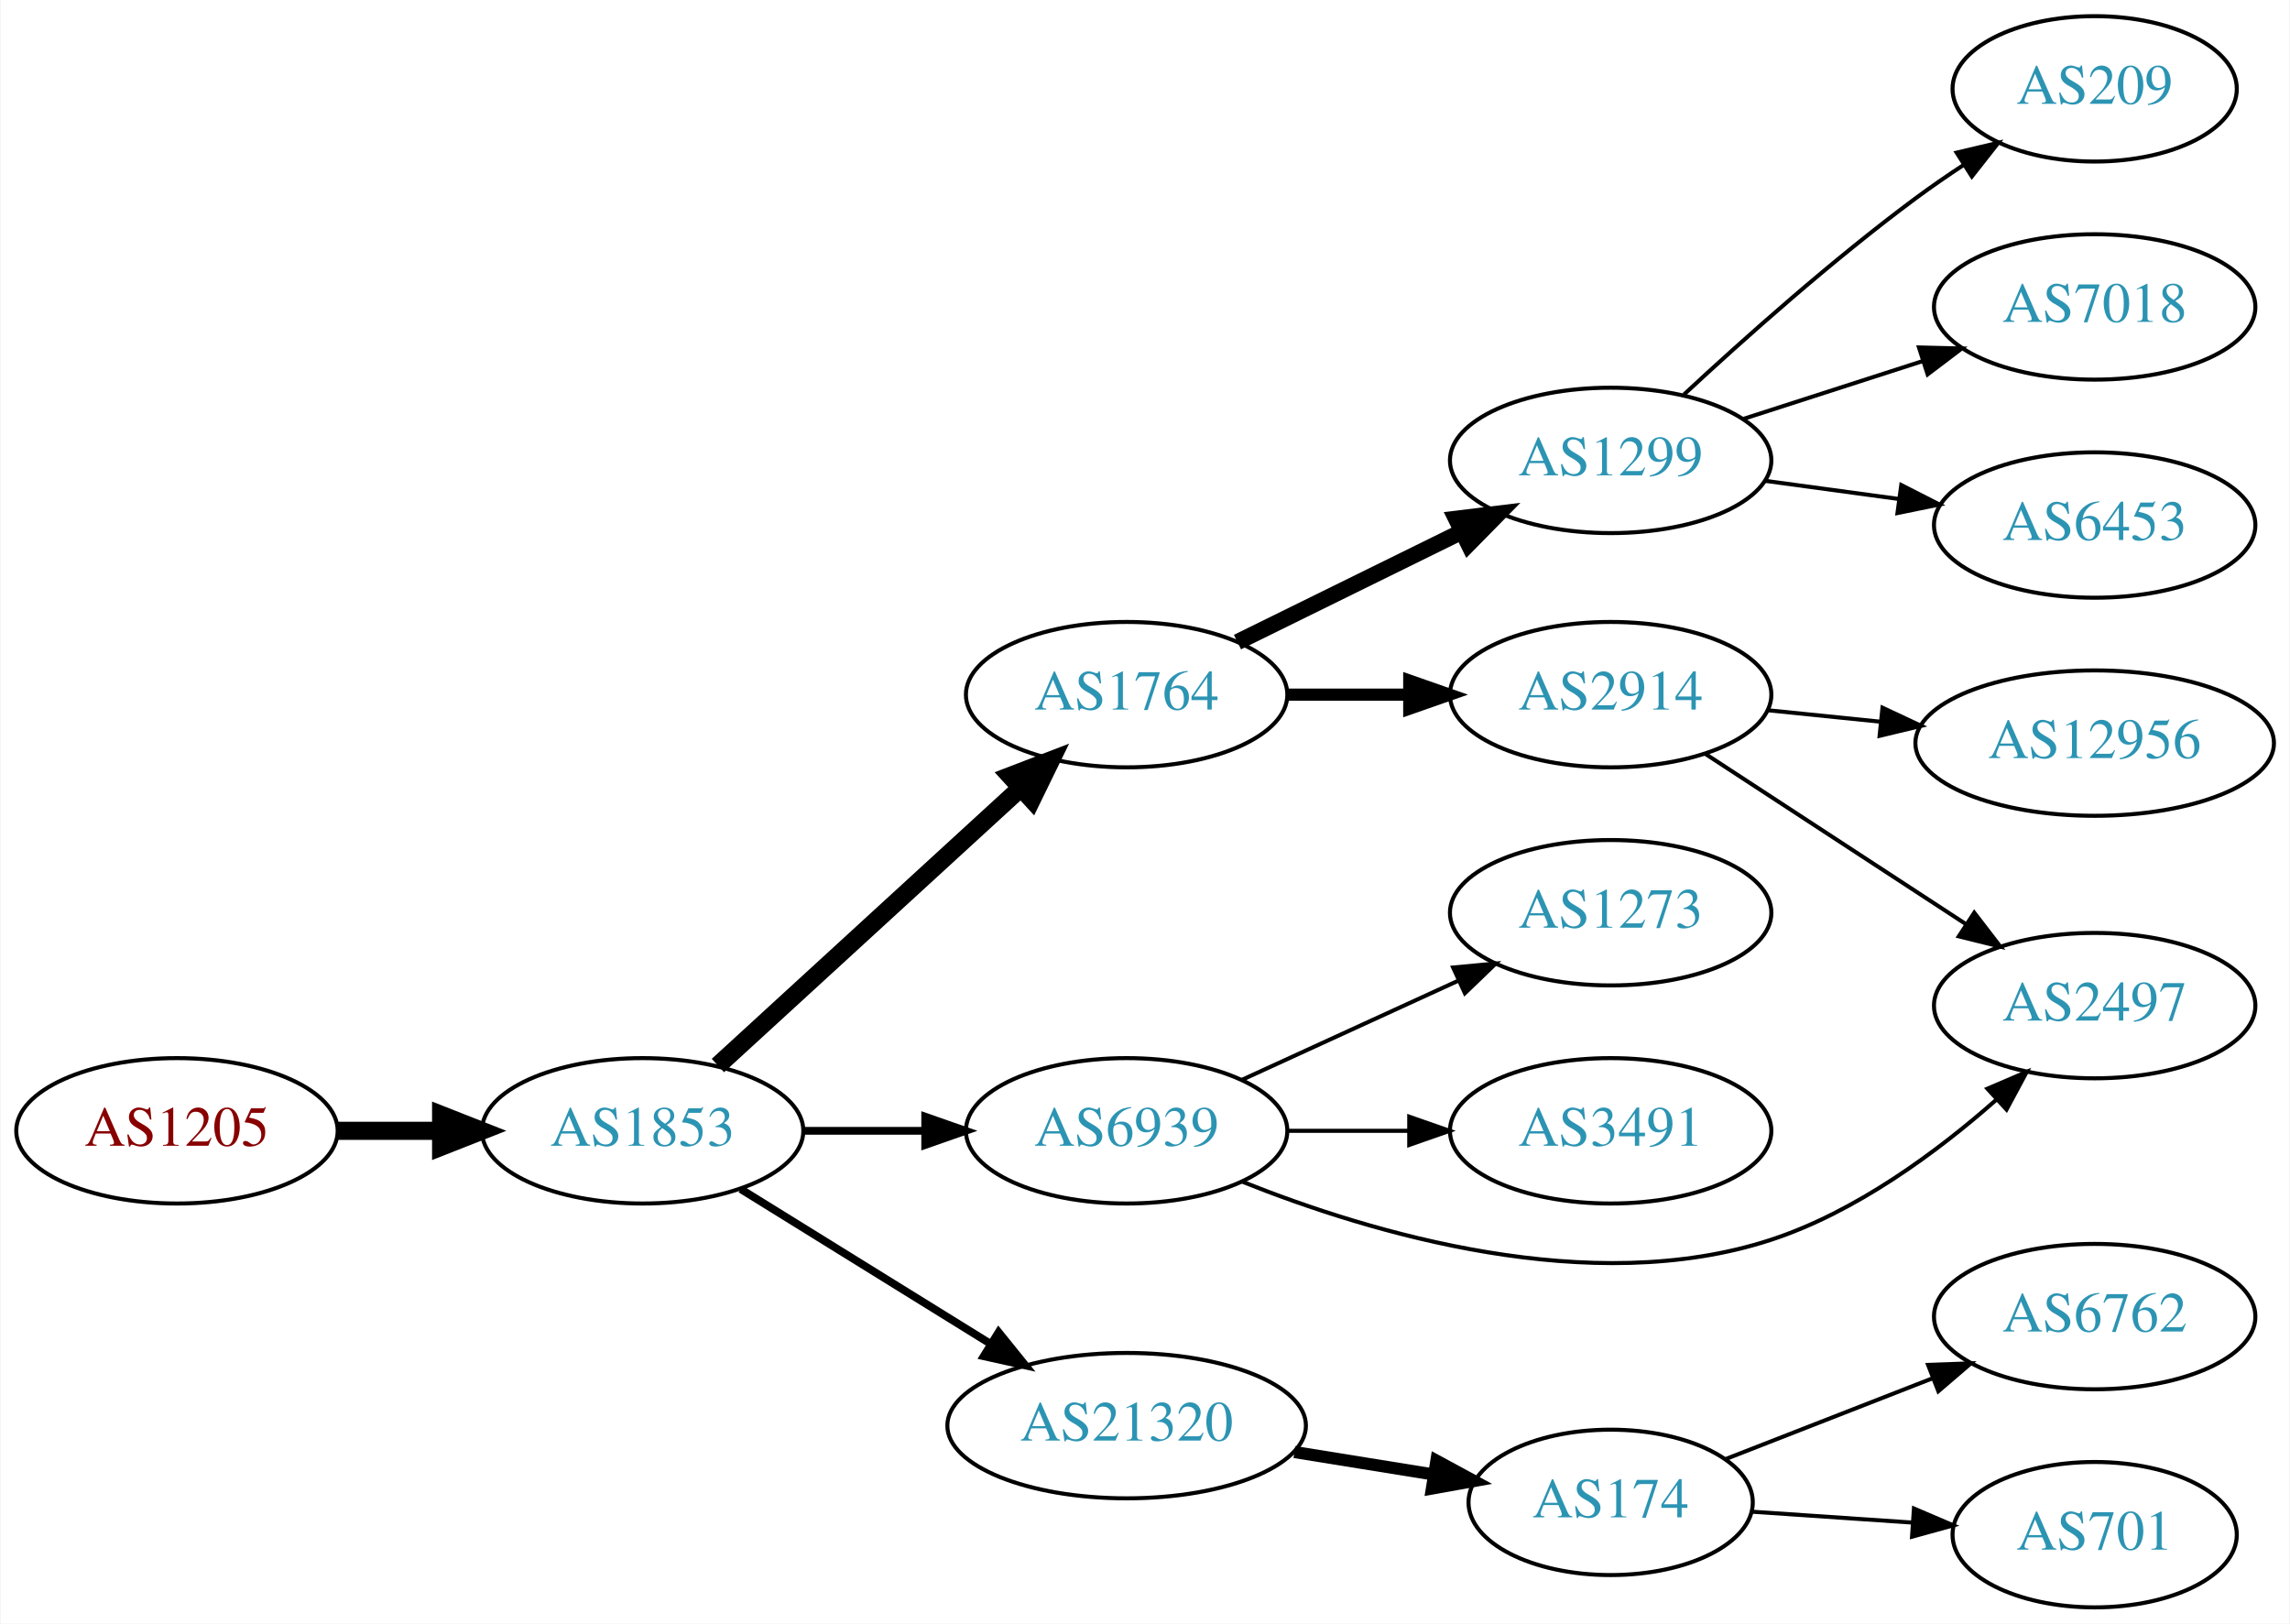
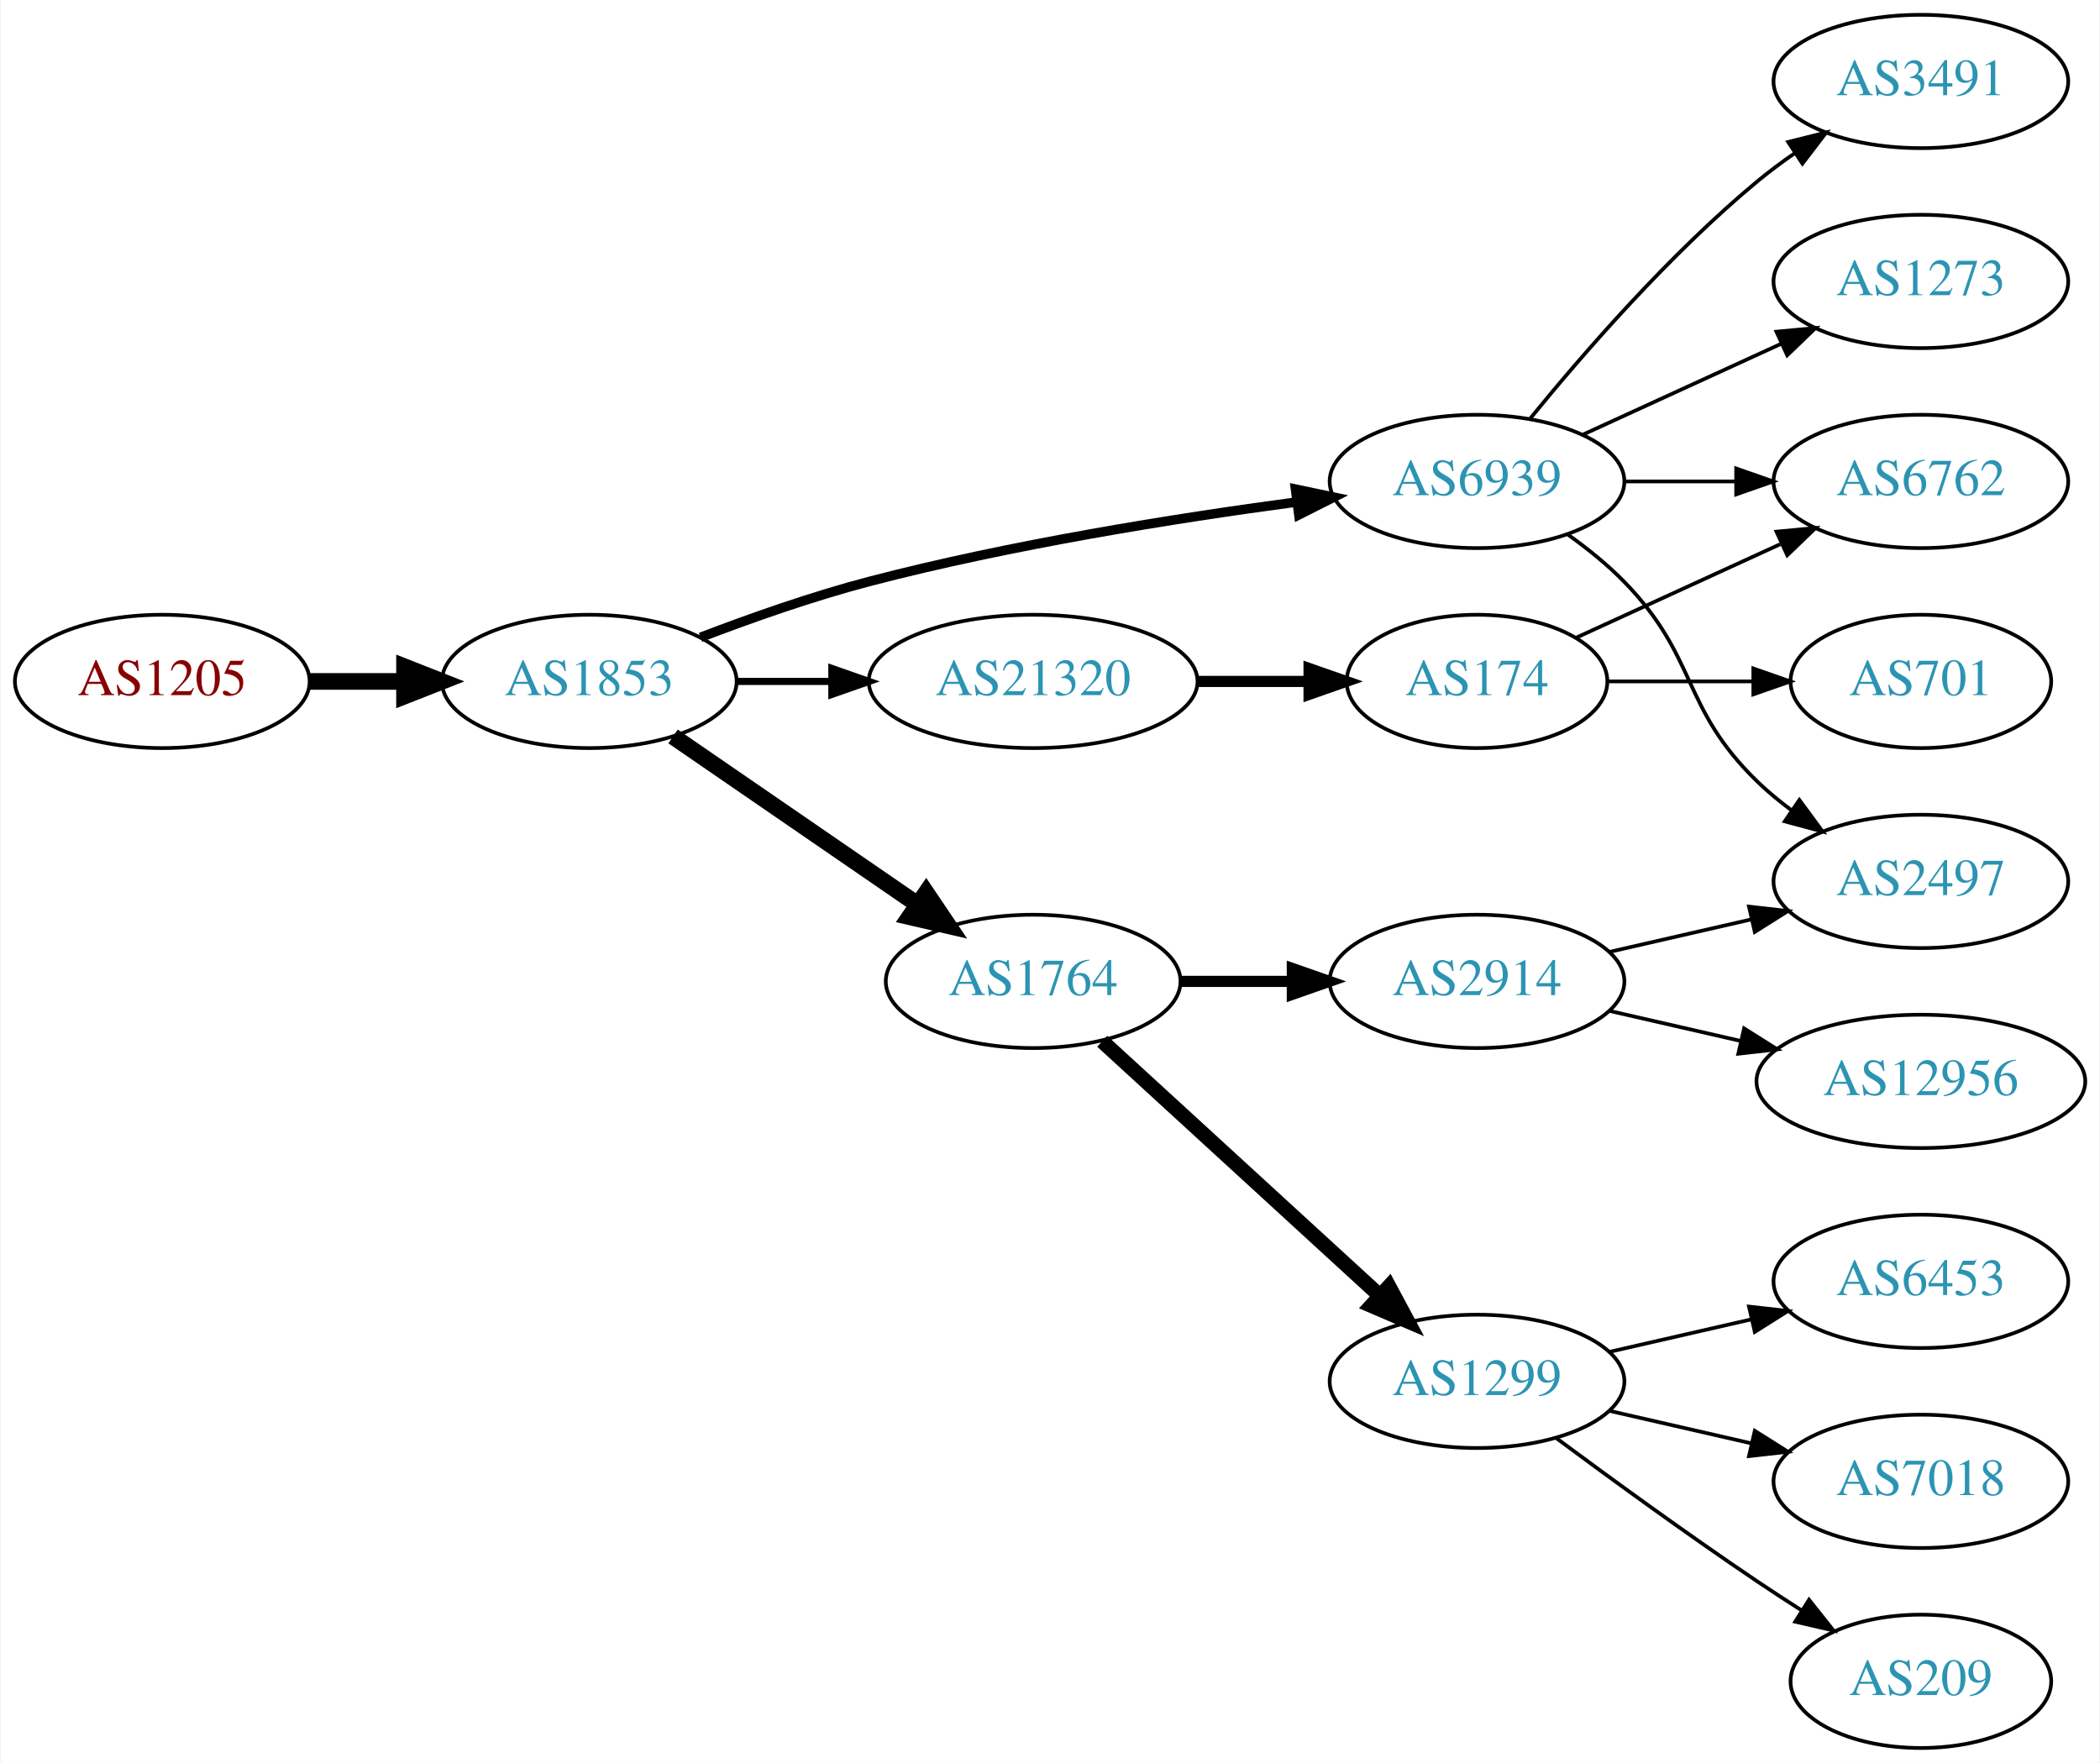
- <svg xmlns="http://www.w3.org/2000/svg" xmlns:xlink="http://www.w3.org/1999/xlink" width="567pt" height="402pt" viewBox="0.00 0.00 566.66 402.00">
-   <g id="graph0" class="graph" transform="scale(1 1) rotate(0) translate(4 398)">
-     <polygon fill="white" stroke="none" points="-4,4 -4,-398 562.663,-398 562.663,4 -4,4" />
+ <svg xmlns="http://www.w3.org/2000/svg" xmlns:xlink="http://www.w3.org/1999/xlink" width="567pt" height="476pt" viewBox="0.00 0.00 566.66 476.00">
+   <g id="graph0" class="graph" transform="scale(1 1) rotate(0) translate(4 472)">
+     <polygon fill="white" stroke="none" points="-4,4 -4,-472 562.663,-472 562.663,4 -4,4" />
    <g id="node1" class="node">
      <g id="a_node1">
        <a xlink:href="/asn/1205" xlink:title="AS1205 ~ University Linz [AT]">
-           <ellipse fill="#ffffff" stroke="black" cx="39.647" cy="-118" rx="39.794" ry="18" />
-           <text text-anchor="middle" x="39.647" y="-114.3" font-family="Times,serif" font-size="14.00" fill="#880000">AS1205</text>
+           <ellipse fill="#ffffff" stroke="black" cx="39.647" cy="-288" rx="39.794" ry="18" />
+           <text text-anchor="middle" x="39.647" y="-284.3" font-family="Times,serif" font-size="14.00" fill="#880000">AS1205</text>
        </a>
      </g>
    </g>
    <g id="node2" class="node">
      <g id="a_node2">
        <a xlink:href="/asn/1853" xlink:title="AS1853 ~ ACOnet Backbone [AT]">
-           <ellipse fill="#ffffff" stroke="black" cx="154.939" cy="-118" rx="39.794" ry="18" />
-           <text text-anchor="middle" x="154.939" y="-114.3" font-family="Times,serif" font-size="14.00" fill="#2c94b3">AS1853</text>
+           <ellipse fill="#ffffff" stroke="black" cx="154.939" cy="-288" rx="39.794" ry="18" />
+           <text text-anchor="middle" x="154.939" y="-284.3" font-family="Times,serif" font-size="14.00" fill="#2c94b3">AS1853</text>
        </a>
      </g>
    </g>
    <g id="edge1" class="edge">
-       <path fill="none" stroke="black" stroke-width="4.5" d="M79.319,-118C87.522,-118 96.286,-118 104.818,-118" />
-       <polygon fill="black" stroke="black" stroke-width="4.5" points="105.057,-121.938 115.057,-118 105.057,-114.063 105.057,-121.938" />
+       <path fill="none" stroke="black" stroke-width="4.5" d="M79.319,-288C87.522,-288 96.286,-288 104.818,-288" />
+       <polygon fill="black" stroke="black" stroke-width="4.5" points="105.057,-291.938 115.057,-288 105.057,-284.063 105.057,-291.938" />
    </g>
    <g id="node3" class="node">
      <g id="a_node3">
-         <a xlink:href="/asn/1764" xlink:title="AS1764 ~ NEXTLAYER-AS [AT]">
-           <ellipse fill="#ffffff" stroke="black" cx="274.782" cy="-226" rx="39.794" ry="18" />
-           <text text-anchor="middle" x="274.782" y="-222.3" font-family="Times,serif" font-size="14.00" fill="#2c94b3">AS1764</text>
+         <a xlink:href="/asn/6939" xlink:title="AS6939 ~ Hurricane Electric LLC [US]">
+           <ellipse fill="#ffffff" stroke="black" cx="394.625" cy="-342" rx="39.794" ry="18" />
+           <text text-anchor="middle" x="394.625" y="-338.3" font-family="Times,serif" font-size="14.00" fill="#2c94b3">AS6939</text>
        </a>
      </g>
    </g>
    <g id="edge2" class="edge">
-       <path fill="none" stroke="black" stroke-width="4.5" d="M173.582,-134.169C193.454,-152.382 225.917,-182.133 248.486,-202.817" />
-       <polygon fill="black" stroke="black" stroke-width="4.5" points="245.987,-205.867 256.019,-209.721 251.307,-200.061 245.987,-205.867" />
+       <path fill="none" stroke="black" stroke-width="2.571" d="M184.974,-299.903C198.632,-305.138 215.252,-310.993 230.586,-315 268.784,-324.981 313.025,-332.033 345.775,-336.421" />
+       <polygon fill="black" stroke="black" stroke-width="2.571" points="345.614,-339.93 355.983,-337.753 346.519,-332.989 345.614,-339.93" />
    </g>
    <g id="node4" class="node">
      <g id="a_node4">
-         <a xlink:href="/asn/6939" xlink:title="AS6939 ~ Hurricane Electric LLC [US]">
-           <ellipse fill="#ffffff" stroke="black" cx="274.782" cy="-118" rx="39.794" ry="18" />
-           <text text-anchor="middle" x="274.782" y="-114.3" font-family="Times,serif" font-size="14.00" fill="#2c94b3">AS6939</text>
+         <a xlink:href="/asn/21320" xlink:title="AS21320 ~ GEANT Vereniging [EU]">
+           <ellipse fill="#ffffff" stroke="black" cx="274.782" cy="-288" rx="44.393" ry="18" />
+           <text text-anchor="middle" x="274.782" y="-284.3" font-family="Times,serif" font-size="14.00" fill="#2c94b3">AS21320</text>
        </a>
      </g>
    </g>
    <g id="edge3" class="edge">
-       <path fill="none" stroke="black" stroke-width="1.929" d="M194.852,-118C204.405,-118 214.755,-118 224.718,-118" />
-       <polygon fill="black" stroke="black" stroke-width="1.929" points="224.91,-121.5 234.91,-118 224.91,-114.5 224.91,-121.5" />
+       <path fill="none" stroke="black" stroke-width="1.929" d="M194.852,-288C202.955,-288 211.63,-288 220.156,-288" />
+       <polygon fill="black" stroke="black" stroke-width="1.929" points="220.434,-291.5 230.434,-288 220.434,-284.5 220.434,-291.5" />
    </g>
    <g id="node5" class="node">
      <g id="a_node5">
-         <a xlink:href="/asn/21320" xlink:title="AS21320 ~ GEANT Vereniging [EU]">
-           <ellipse fill="#ffffff" stroke="black" cx="274.782" cy="-45" rx="44.393" ry="18" />
-           <text text-anchor="middle" x="274.782" y="-41.3" font-family="Times,serif" font-size="14.00" fill="#2c94b3">AS21320</text>
+         <a xlink:href="/asn/1764" xlink:title="AS1764 ~ NEXTLAYER-AS [AT]">
+           <ellipse fill="#ffffff" stroke="black" cx="274.782" cy="-207" rx="39.794" ry="18" />
+           <text text-anchor="middle" x="274.782" y="-203.3" font-family="Times,serif" font-size="14.00" fill="#2c94b3">AS1764</text>
        </a>
      </g>
    </g>
    <g id="edge4" class="edge">
-       <path fill="none" stroke="black" stroke-width="1.929" d="M179.221,-103.578C196.904,-92.624 221.447,-77.42 241.097,-65.247" />
-       <polygon fill="black" stroke="black" stroke-width="1.929" points="243.082,-68.135 249.739,-59.894 239.395,-62.184 243.082,-68.135" />
+       <path fill="none" stroke="black" stroke-width="4.5" d="M177.554,-273.143C196.042,-260.435 222.856,-242.005 243.485,-227.825" />
+       <polygon fill="black" stroke="black" stroke-width="4.5" points="245.895,-230.946 251.906,-222.037 241.434,-224.456 245.895,-230.946" />
    </g>
    <g id="node6" class="node">
      <g id="a_node6">
-         <a xlink:href="/asn/1299" xlink:title="AS1299 ~ Telia Carrier [EU]">
-           <ellipse fill="#ffffff" stroke="black" cx="394.625" cy="-284" rx="39.794" ry="18" />
-           <text text-anchor="middle" x="394.625" y="-280.3" font-family="Times,serif" font-size="14.00" fill="#2c94b3">AS1299</text>
+         <a xlink:href="/asn/2497" xlink:title="AS2497 ~ Internet Initiative Japan Inc. [JP]">
+           <ellipse fill="#ffffff" stroke="black" cx="514.467" cy="-234" rx="39.794" ry="18" />
+           <text text-anchor="middle" x="514.467" y="-230.3" font-family="Times,serif" font-size="14.00" fill="#2c94b3">AS2497</text>
        </a>
      </g>
    </g>
    <g id="edge5" class="edge">
-       <path fill="none" stroke="black" stroke-width="4" d="M302.228,-239.016C318.639,-247.094 339.939,-257.577 357.847,-266.391" />
-       <polygon fill="black" stroke="black" stroke-width="4" points="356.341,-269.551 366.859,-270.826 359.432,-263.27 356.341,-269.551" />
+       <path fill="none" stroke="black" d="M419.219,-327.611C424.475,-323.852 429.806,-319.563 434.271,-315 454.443,-294.383 449.578,-281.094 470.271,-261 473.116,-258.237 476.29,-255.614 479.59,-253.166" />
+       <polygon fill="black" stroke="black" points="481.656,-255.994 487.938,-247.462 477.707,-250.214 481.656,-255.994" />
    </g>
    <g id="node7" class="node">
      <g id="a_node7">
-         <a xlink:href="/asn/2914" xlink:title="AS2914 ~ NTT America, Inc. [US]">
-           <ellipse fill="#ffffff" stroke="black" cx="394.625" cy="-226" rx="39.794" ry="18" />
-           <text text-anchor="middle" x="394.625" y="-222.3" font-family="Times,serif" font-size="14.00" fill="#2c94b3">AS2914</text>
+         <a xlink:href="/asn/6762" xlink:title="AS6762 ~ TELECOM ITALIA SPARKLE S.p.A. [IT]">
+           <ellipse fill="#ffffff" stroke="black" cx="514.467" cy="-342" rx="39.794" ry="18" />
+           <text text-anchor="middle" x="514.467" y="-338.3" font-family="Times,serif" font-size="14.00" fill="#2c94b3">AS6762</text>
        </a>
      </g>
    </g>
    <g id="edge6" class="edge">
-       <path fill="none" stroke="black" stroke-width="3" d="M314.695,-226C324.248,-226 334.598,-226 344.56,-226" />
-       <polygon fill="black" stroke="black" stroke-width="3" points="344.753,-229.5 354.753,-226 344.753,-222.5 344.753,-229.5" />
+       <path fill="none" stroke="black" d="M434.537,-342C444.091,-342 454.44,-342 464.403,-342" />
+       <polygon fill="black" stroke="black" points="464.595,-345.5 474.595,-342 464.595,-338.5 464.595,-345.5" />
    </g>
    <g id="node8" class="node">
      <g id="a_node8">
        <a xlink:href="/asn/1273" xlink:title="AS1273 ~ Vodafone Group PLC [EU]">
-           <ellipse fill="#ffffff" stroke="black" cx="394.625" cy="-172" rx="39.794" ry="18" />
-           <text text-anchor="middle" x="394.625" y="-168.3" font-family="Times,serif" font-size="14.00" fill="#2c94b3">AS1273</text>
+           <ellipse fill="#ffffff" stroke="black" cx="514.467" cy="-396" rx="39.794" ry="18" />
+           <text text-anchor="middle" x="514.467" y="-392.3" font-family="Times,serif" font-size="14.00" fill="#2c94b3">AS1273</text>
        </a>
      </g>
    </g>
    <g id="edge7" class="edge">
-       <path fill="none" stroke="black" d="M303.411,-130.661C319.368,-137.973 339.638,-147.261 356.921,-155.181" />
-       <polygon fill="black" stroke="black" points="355.62,-158.435 366.169,-159.419 358.536,-152.071 355.62,-158.435" />
+       <path fill="none" stroke="black" d="M423.253,-354.661C439.21,-361.973 459.481,-371.261 476.764,-379.181" />
+       <polygon fill="black" stroke="black" points="475.462,-382.435 486.011,-383.419 478.378,-376.071 475.462,-382.435" />
    </g>
    <g id="node9" class="node">
      <g id="a_node9">
        <a xlink:href="/asn/3491" xlink:title="AS3491 ~ PCCW Global, Inc. [US]">
-           <ellipse fill="#ffffff" stroke="black" cx="394.625" cy="-118" rx="39.794" ry="18" />
-           <text text-anchor="middle" x="394.625" y="-114.3" font-family="Times,serif" font-size="14.00" fill="#2c94b3">AS3491</text>
+           <ellipse fill="#ffffff" stroke="black" cx="514.467" cy="-450" rx="39.794" ry="18" />
+           <text text-anchor="middle" x="514.467" y="-446.3" font-family="Times,serif" font-size="14.00" fill="#2c94b3">AS3491</text>
        </a>
      </g>
    </g>
    <g id="edge8" class="edge">
-       <path fill="none" stroke="black" d="M314.695,-118C324.248,-118 334.598,-118 344.56,-118" />
-       <polygon fill="black" stroke="black" points="344.753,-121.5 354.753,-118 344.753,-114.5 344.753,-121.5" />
+       <path fill="none" stroke="black" d="M409.044,-359.065C423.158,-376.375 446.573,-403.345 470.271,-423 473.487,-425.668 476.988,-428.27 480.558,-430.741" />
+       <polygon fill="black" stroke="black" points="478.636,-433.666 488.915,-436.236 482.482,-427.817 478.636,-433.666" />
    </g>
    <g id="node10" class="node">
      <g id="a_node10">
-         <a xlink:href="/asn/2497" xlink:title="AS2497 ~ Internet Initiative Japan Inc. [JP]">
-           <ellipse fill="#ffffff" stroke="black" cx="514.467" cy="-149" rx="39.794" ry="18" />
-           <text text-anchor="middle" x="514.467" y="-145.3" font-family="Times,serif" font-size="14.00" fill="#2c94b3">AS2497</text>
+         <a xlink:href="/asn/174" xlink:title="AS174 ~ Cogent Communications [US]">
+           <ellipse fill="#ffffff" stroke="black" cx="394.625" cy="-288" rx="35.194" ry="18" />
+           <text text-anchor="middle" x="394.625" y="-284.3" font-family="Times,serif" font-size="14.00" fill="#2c94b3">AS174</text>
        </a>
      </g>
    </g>
    <g id="edge9" class="edge">
-       <path fill="none" stroke="black" d="M303.29,-105.455C335.374,-92.608 389.702,-76.425 434.271,-91 455.318,-97.883 475.403,-112.721 490.079,-125.665" />
-       <polygon fill="black" stroke="black" points="487.911,-128.425 497.648,-132.599 492.639,-123.264 487.911,-128.425" />
+       <path fill="none" stroke="black" stroke-width="3" d="M318.993,-288C328.841,-288 339.321,-288 349.218,-288" />
+       <polygon fill="black" stroke="black" stroke-width="3" points="349.27,-291.5 359.27,-288 349.27,-284.5 349.27,-291.5" />
+     </g>
+     <g id="node12" class="node">
+       <g id="a_node12">
+         <a xlink:href="/asn/2914" xlink:title="AS2914 ~ NTT America, Inc. [US]">
+           <ellipse fill="#ffffff" stroke="black" cx="394.625" cy="-207" rx="39.794" ry="18" />
+           <text text-anchor="middle" x="394.625" y="-203.3" font-family="Times,serif" font-size="14.00" fill="#2c94b3">AS2914</text>
+         </a>
+       </g>
+     </g>
+     <g id="edge12" class="edge">
+       <path fill="none" stroke="black" stroke-width="3" d="M314.695,-207C324.248,-207 334.598,-207 344.56,-207" />
+       <polygon fill="black" stroke="black" stroke-width="3" points="344.753,-210.5 354.753,-207 344.753,-203.5 344.753,-210.5" />
+     </g>
+     <g id="node13" class="node">
+       <g id="a_node13">
+         <a xlink:href="/asn/1299" xlink:title="AS1299 ~ Telia Carrier [EU]">
+           <ellipse fill="#ffffff" stroke="black" cx="394.625" cy="-99" rx="39.794" ry="18" />
+           <text text-anchor="middle" x="394.625" y="-95.3" font-family="Times,serif" font-size="14.00" fill="#2c94b3">AS1299</text>
+         </a>
+       </g>
+     </g>
+     <g id="edge13" class="edge">
+       <path fill="none" stroke="black" stroke-width="4" d="M293.424,-190.831C313.297,-172.618 345.759,-142.867 368.328,-122.183" />
+       <polygon fill="black" stroke="black" stroke-width="4" points="370.854,-124.616 375.862,-115.279 366.125,-119.455 370.854,-124.616" />
+     </g>
+     <g id="edge11" class="edge">
+       <path fill="none" stroke="black" d="M421.486,-299.851C437.606,-307.238 458.609,-316.862 476.474,-325.048" />
+       <polygon fill="black" stroke="black" points="475.476,-328.441 486.025,-329.425 478.392,-322.077 475.476,-328.441" />
+     </g>
+     <g id="node11" class="node">
+       <g id="a_node11">
+         <a xlink:href="/asn/701" xlink:title="AS701 ~ UUNET [US]">
+           <ellipse fill="#ffffff" stroke="black" cx="514.467" cy="-288" rx="35.194" ry="18" />
+           <text text-anchor="middle" x="514.467" y="-284.3" font-family="Times,serif" font-size="14.00" fill="#2c94b3">AS701</text>
+         </a>
+       </g>
+     </g>
+     <g id="edge10" class="edge">
+       <path fill="none" stroke="black" d="M430.026,-288C442.248,-288 456.183,-288 469.119,-288" />
+       <polygon fill="black" stroke="black" points="469.226,-291.5 479.226,-288 469.226,-284.5 469.226,-291.5" />
+     </g>
+     <g id="edge15" class="edge">
+       <path fill="none" stroke="black" d="M430.344,-214.955C442.344,-217.704 455.965,-220.825 468.657,-223.733" />
+       <polygon fill="black" stroke="black" points="468.06,-227.187 478.589,-226.009 469.623,-220.364 468.06,-227.187" />
    </g>
    <g id="node14" class="node">
      <g id="a_node14">
-         <a xlink:href="/asn/174" xlink:title="AS174 ~ Cogent Communications [US]">
-           <ellipse fill="#ffffff" stroke="black" cx="394.625" cy="-26" rx="35.194" ry="18" />
-           <text text-anchor="middle" x="394.625" y="-22.3" font-family="Times,serif" font-size="14.00" fill="#2c94b3">AS174</text>
-         </a>
-       </g>
-     </g>
-     <g id="edge13" class="edge">
-       <path fill="none" stroke="black" stroke-width="3" d="M316.337,-38.461C327.449,-36.67 339.529,-34.722 350.766,-32.91" />
-       <polygon fill="black" stroke="black" stroke-width="3" points="351.481,-36.34 360.796,-31.293 350.367,-29.429 351.481,-36.34" />
-     </g>
-     <g id="node11" class="node">
-       <g id="a_node11">
-         <a xlink:href="/asn/209" xlink:title="AS209 ~ CenturyLink Communications, LLC [US]">
-           <ellipse fill="#ffffff" stroke="black" cx="514.467" cy="-376" rx="35.194" ry="18" />
-           <text text-anchor="middle" x="514.467" y="-372.3" font-family="Times,serif" font-size="14.00" fill="#2c94b3">AS209</text>
-         </a>
-       </g>
-     </g>
-     <g id="edge10" class="edge">
-       <path fill="none" stroke="black" d="M412.767,-300.312C427.49,-313.979 449.558,-333.658 470.271,-349 473.969,-351.739 477.948,-354.48 481.941,-357.109" />
-       <polygon fill="black" stroke="black" points="480.29,-360.207 490.602,-362.641 484.058,-354.308 480.29,-360.207" />
-     </g>
-     <g id="node12" class="node">
-       <g id="a_node12">
+         <a xlink:href="/asn/12956" xlink:title="AS12956 ~ TELXIUS [ES]">
+           <ellipse fill="#ffffff" stroke="black" cx="514.467" cy="-180" rx="44.393" ry="18" />
+           <text text-anchor="middle" x="514.467" y="-176.3" font-family="Times,serif" font-size="14.00" fill="#2c94b3">AS12956</text>
+         </a>
+       </g>
+     </g>
+     <g id="edge14" class="edge">
+       <path fill="none" stroke="black" d="M430.344,-199.045C441.482,-196.493 454.018,-193.621 465.911,-190.896" />
+       <polygon fill="black" stroke="black" points="466.739,-194.297 475.705,-188.652 465.176,-187.474 466.739,-194.297" />
+     </g>
+     <g id="node15" class="node">
+       <g id="a_node15">
+         <a xlink:href="/asn/6453" xlink:title="AS6453 ~ TATA COMMUNICATIONS (AMERICA) INC [US]">
+           <ellipse fill="#ffffff" stroke="black" cx="514.467" cy="-126" rx="39.794" ry="18" />
+           <text text-anchor="middle" x="514.467" y="-122.3" font-family="Times,serif" font-size="14.00" fill="#2c94b3">AS6453</text>
+         </a>
+       </g>
+     </g>
+     <g id="edge16" class="edge">
+       <path fill="none" stroke="black" d="M430.344,-106.955C442.344,-109.704 455.965,-112.825 468.657,-115.733" />
+       <polygon fill="black" stroke="black" points="468.06,-119.187 478.589,-118.009 469.623,-112.364 468.06,-119.187" />
+     </g>
+     <g id="node16" class="node">
+       <g id="a_node16">
        <a xlink:href="/asn/7018" xlink:title="AS7018 ~ AT&amp;T Services, Inc. [US]">
-           <ellipse fill="#ffffff" stroke="black" cx="514.467" cy="-322" rx="39.794" ry="18" />
-           <text text-anchor="middle" x="514.467" y="-318.3" font-family="Times,serif" font-size="14.00" fill="#2c94b3">AS7018</text>
-         </a>
-       </g>
-     </g>
-     <g id="edge11" class="edge">
-       <path fill="none" stroke="black" d="M427.514,-294.283C441.139,-298.677 457.224,-303.864 471.774,-308.555" />
-       <polygon fill="black" stroke="black" points="470.96,-311.97 481.552,-311.708 473.109,-305.308 470.96,-311.97" />
-     </g>
-     <g id="node13" class="node">
-       <g id="a_node13">
-         <a xlink:href="/asn/6453" xlink:title="AS6453 ~ TATA COMMUNICATIONS (AMERICA) INC [US]">
-           <ellipse fill="#ffffff" stroke="black" cx="514.467" cy="-268" rx="39.794" ry="18" />
-           <text text-anchor="middle" x="514.467" y="-264.3" font-family="Times,serif" font-size="14.00" fill="#2c94b3">AS6453</text>
-         </a>
-       </g>
-     </g>
-     <g id="edge12" class="edge">
-       <path fill="none" stroke="black" d="M432.911,-278.938C443.442,-277.508 455.045,-275.932 466.085,-274.433" />
-       <polygon fill="black" stroke="black" points="466.581,-277.898 476.019,-273.084 465.639,-270.962 466.581,-277.898" />
-     </g>
-     <g id="edge16" class="edge">
-       <path fill="none" stroke="black" d="M418.067,-211.336C436.333,-199.401 462.309,-182.427 482.545,-169.205" />
-       <polygon fill="black" stroke="black" points="484.651,-172.01 491.108,-163.61 480.822,-166.15 484.651,-172.01" />
+           <ellipse fill="#ffffff" stroke="black" cx="514.467" cy="-72" rx="39.794" ry="18" />
+           <text text-anchor="middle" x="514.467" y="-68.3" font-family="Times,serif" font-size="14.00" fill="#2c94b3">AS7018</text>
+         </a>
+       </g>
+     </g>
+     <g id="edge17" class="edge">
+       <path fill="none" stroke="black" d="M430.344,-91.045C442.344,-88.296 455.965,-85.175 468.657,-82.267" />
+       <polygon fill="black" stroke="black" points="469.623,-85.636 478.589,-79.991 468.06,-78.813 469.623,-85.636" />
    </g>
    <g id="node17" class="node">
      <g id="a_node17">
-         <a xlink:href="/asn/12956" xlink:title="AS12956 ~ TELXIUS [ES]">
-           <ellipse fill="#ffffff" stroke="black" cx="514.467" cy="-214" rx="44.393" ry="18" />
-           <text text-anchor="middle" x="514.467" y="-210.3" font-family="Times,serif" font-size="14.00" fill="#2c94b3">AS12956</text>
-         </a>
-       </g>
-     </g>
-     <g id="edge17" class="edge">
-       <path fill="none" stroke="black" d="M433.559,-222.137C442.453,-221.231 452.081,-220.251 461.471,-219.295" />
-       <polygon fill="black" stroke="black" points="461.927,-222.767 471.521,-218.271 461.218,-215.803 461.927,-222.767" />
-     </g>
-     <g id="node15" class="node">
-       <g id="a_node15">
-         <a xlink:href="/asn/6762" xlink:title="AS6762 ~ TELECOM ITALIA SPARKLE S.p.A. [IT]">
-           <ellipse fill="#ffffff" stroke="black" cx="514.467" cy="-72" rx="39.794" ry="18" />
-           <text text-anchor="middle" x="514.467" y="-68.3" font-family="Times,serif" font-size="14.00" fill="#2c94b3">AS6762</text>
-         </a>
-       </g>
-     </g>
-     <g id="edge14" class="edge">
-       <path fill="none" stroke="black" d="M422.956,-36.669C438.189,-42.615 457.42,-50.122 474.234,-56.685" />
-       <polygon fill="black" stroke="black" points="473.218,-60.046 483.807,-60.422 475.764,-53.525 473.218,-60.046" />
-     </g>
-     <g id="node16" class="node">
-       <g id="a_node16">
-         <a xlink:href="/asn/701" xlink:title="AS701 ~ UUNET [US]">
+         <a xlink:href="/asn/209" xlink:title="AS209 ~ CenturyLink Communications, LLC [US]">
          <ellipse fill="#ffffff" stroke="black" cx="514.467" cy="-18" rx="35.194" ry="18" />
-           <text text-anchor="middle" x="514.467" y="-14.3" font-family="Times,serif" font-size="14.00" fill="#2c94b3">AS701</text>
-         </a>
-       </g>
-     </g>
-     <g id="edge15" class="edge">
-       <path fill="none" stroke="black" d="M429.71,-23.686C442.046,-22.849 456.16,-21.89 469.242,-21.002" />
-       <polygon fill="black" stroke="black" points="469.719,-24.478 479.459,-20.309 469.245,-17.494 469.719,-24.478" />
+           <text text-anchor="middle" x="514.467" y="-14.3" font-family="Times,serif" font-size="14.00" fill="#2c94b3">AS209</text>
+         </a>
+       </g>
+     </g>
+     <g id="edge18" class="edge">
+       <path fill="none" stroke="black" d="M415.955,-83.723C430.817,-72.696 451.562,-57.593 470.271,-45 474.088,-42.431 478.138,-39.79 482.169,-37.214" />
+       <polygon fill="black" stroke="black" points="484.273,-40.025 490.863,-31.729 480.538,-34.105 484.273,-40.025" />
    </g>
  </g>
</svg>
